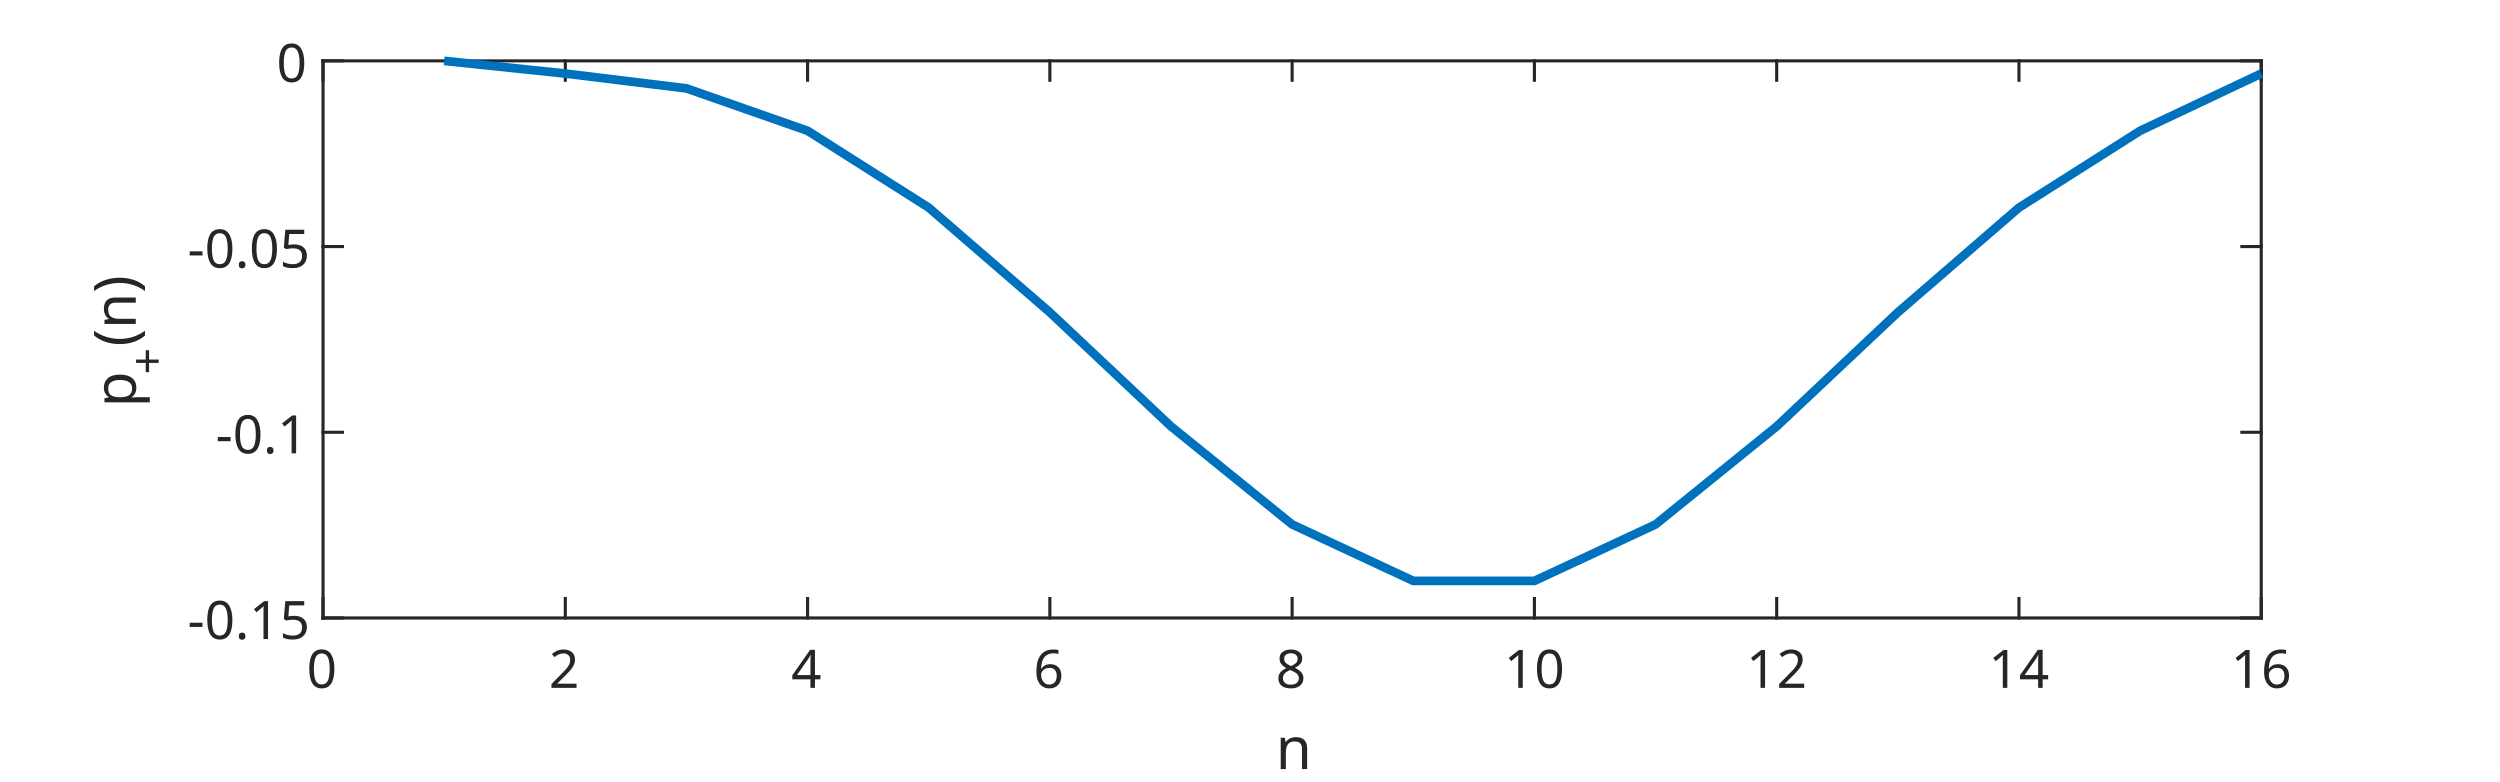
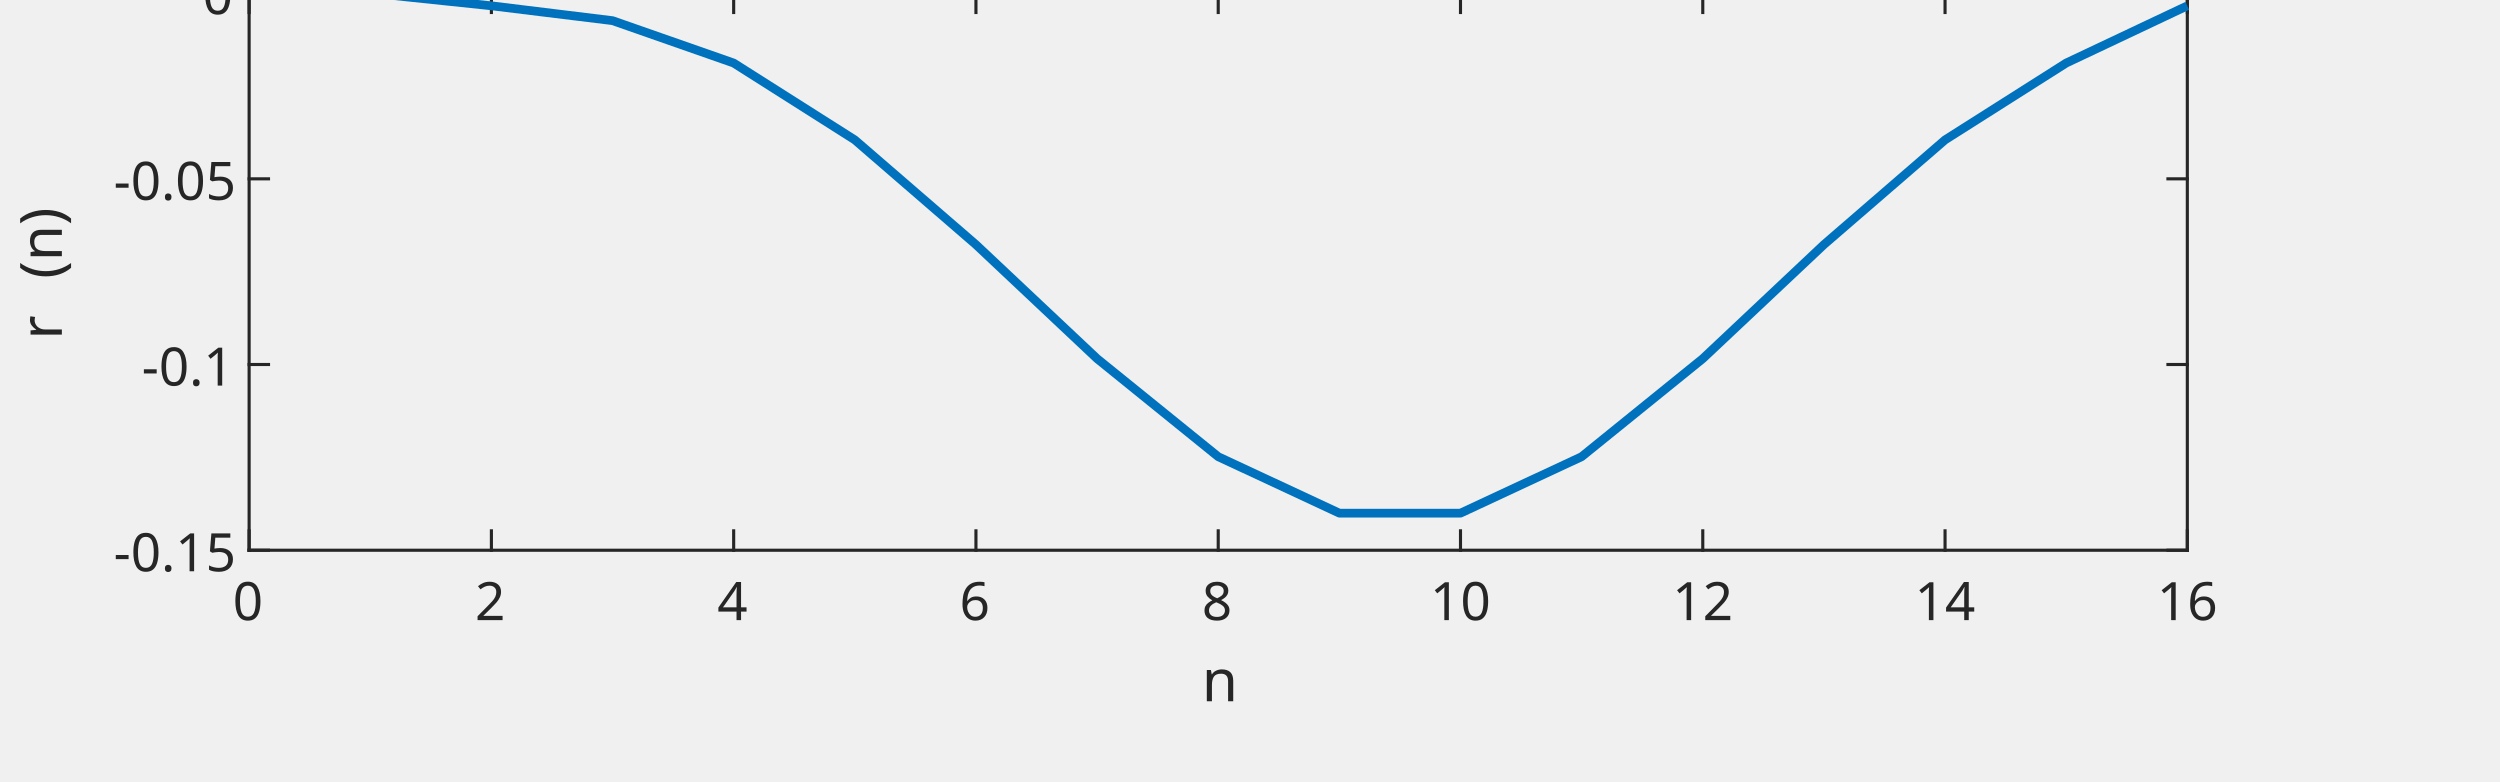
- <svg xmlns="http://www.w3.org/2000/svg" style="fill-opacity:1; color-rendering:auto; color-interpolation:auto; text-rendering:auto; stroke:black; stroke-linecap:square; stroke-miterlimit:10; shape-rendering:auto; stroke-opacity:1; fill:black; stroke-dasharray:none; font-weight:normal; stroke-width:1; font-family:'Dialog'; font-style:normal; stroke-linejoin:miter; font-size:12px; stroke-dashoffset:0; image-rendering:auto;" width="534" height="167">
-   <defs id="genericDefs" />
-   <g>
+ <svg xmlns="http://www.w3.org/2000/svg" style="fill-opacity:1; color-rendering:auto; color-interpolation:auto; text-rendering:auto; stroke:black; stroke-linecap:square; stroke-miterlimit:10; shape-rendering:auto; stroke-opacity:1; fill:black; stroke-dasharray:none; font-weight:normal; stroke-width:1; font-family:'Dialog'; font-style:normal; stroke-linejoin:miter; font-size:12px; stroke-dashoffset:0; image-rendering:auto;" width="534" height="167" version="1.1" id="svg188">
+   <defs id="genericDefs">
    <defs id="defs1">
-       <clipPath clipPathUnits="userSpaceOnUse" id="clipPath1">
-         <path d="M0 0 L534 0 L534 167 L0 167 L0 0 Z" />
+       <clipPath id="clipPath1" clipPathUnits="userSpaceOnUse">
+         <path id="path3" d="M 0,0 H 534 V 167 H 0 Z" />
      </clipPath>
-       <font horiz-adv-x="75.0" id="font1">
-         <font-face ascent="100.537" descent="21.973" units-per-em="100" style="font-style:normal; font-family:SansSerif; font-weight:normal;" />
-         <missing-glyph horiz-adv-x="75.0" d="M12.5 0 L12.5 62.5 L62.5 62.5 L62.5 0 L12.5 0 ZM14.062 1.562 L60.938 1.562 L60.938 60.938 L14.062 60.938 L14.062 1.562 Z" />
-         <glyph unicode="0" horiz-adv-x="55.615" d="M4.156 35.297 Q4.156 48 6.766 55.742 Q9.375 63.484 14.523 67.68 Q19.672 71.875 27.484 71.875 Q33.25 71.875 37.594 69.555 Q41.938 67.234 44.773 62.867 Q47.609 58.5 49.219 52.227 Q50.828 45.953 50.828 35.297 Q50.828 22.703 48.242 14.969 Q45.656 7.234 40.508 3.008 Q35.359 -1.219 27.484 -1.219 Q17.141 -1.219 11.234 6.203 Q4.156 15.141 4.156 35.297 ZM13.188 35.297 Q13.188 17.672 17.312 11.836 Q21.438 6 27.484 6 Q33.547 6 37.672 11.859 Q41.797 17.719 41.797 35.297 Q41.797 52.984 37.672 58.789 Q33.547 64.594 27.391 64.594 Q21.344 64.594 17.719 59.469 Q13.188 52.938 13.188 35.297 Z" />
-         <glyph unicode="2" horiz-adv-x="55.615" d="M50.344 8.453 L50.344 0 L3.031 0 Q2.938 3.172 4.047 6.109 Q5.859 10.938 9.836 15.625 Q13.812 20.312 21.344 26.469 Q33.016 36.031 37.117 41.625 Q41.219 47.219 41.219 52.203 Q41.219 57.422 37.477 61.008 Q33.734 64.594 27.734 64.594 Q21.391 64.594 17.578 60.789 Q13.766 56.984 13.719 50.25 L4.688 51.172 Q5.609 61.281 11.664 66.578 Q17.719 71.875 27.938 71.875 Q38.234 71.875 44.242 66.164 Q50.25 60.453 50.25 52 Q50.25 47.703 48.492 43.555 Q46.734 39.406 42.656 34.812 Q38.578 30.219 29.109 22.219 Q21.188 15.578 18.945 13.211 Q16.703 10.844 15.234 8.453 L50.344 8.453 Z" />
-         <glyph unicode="4" horiz-adv-x="55.615" d="M32.328 0 L32.328 17.141 L1.266 17.141 L1.266 25.203 L33.938 71.578 L41.109 71.578 L41.109 25.203 L50.781 25.203 L50.781 17.141 L41.109 17.141 L41.109 0 L32.328 0 ZM32.328 25.203 L32.328 57.469 L9.906 25.203 L32.328 25.203 Z" />
-         <glyph unicode="6" horiz-adv-x="55.615" d="M49.75 54.047 L41.016 53.375 Q39.844 58.547 37.703 60.891 Q34.125 64.656 28.906 64.656 Q24.703 64.656 21.531 62.312 Q17.391 59.281 14.992 53.469 Q12.594 47.656 12.5 36.922 Q15.672 41.75 20.266 44.094 Q24.859 46.438 29.891 46.438 Q38.672 46.438 44.852 39.969 Q51.031 33.5 51.031 23.25 Q51.031 16.5 48.125 10.719 Q45.219 4.938 40.141 1.859 Q35.062 -1.219 28.609 -1.219 Q17.625 -1.219 10.695 6.859 Q3.766 14.938 3.766 33.5 Q3.766 54.25 11.422 63.672 Q18.109 71.875 29.438 71.875 Q37.891 71.875 43.289 67.141 Q48.688 62.406 49.75 54.047 ZM13.875 23.188 Q13.875 18.656 15.797 14.508 Q17.719 10.359 21.188 8.18 Q24.656 6 28.469 6 Q34.031 6 38.039 10.492 Q42.047 14.984 42.047 22.703 Q42.047 30.125 38.086 34.398 Q34.125 38.672 28.125 38.672 Q22.172 38.672 18.023 34.398 Q13.875 30.125 13.875 23.188 Z" />
-         <glyph unicode="8" horiz-adv-x="55.615" d="M17.672 38.812 Q12.203 40.828 9.57 44.539 Q6.938 48.25 6.938 53.422 Q6.938 61.234 12.555 66.555 Q18.172 71.875 27.484 71.875 Q36.859 71.875 42.578 66.43 Q48.297 60.984 48.297 53.172 Q48.297 48.188 45.68 44.508 Q43.062 40.828 37.75 38.812 Q44.344 36.672 47.781 31.883 Q51.219 27.094 51.219 20.453 Q51.219 11.281 44.727 5.031 Q38.234 -1.219 27.641 -1.219 Q17.047 -1.219 10.547 5.055 Q4.047 11.328 4.047 20.703 Q4.047 27.688 7.594 32.398 Q11.141 37.109 17.672 38.812 ZM15.922 53.719 Q15.922 48.641 19.195 45.414 Q22.469 42.188 27.688 42.188 Q32.766 42.188 36.016 45.383 Q39.266 48.578 39.266 53.219 Q39.266 58.062 35.914 61.359 Q32.562 64.656 27.594 64.656 Q22.562 64.656 19.242 61.43 Q15.922 58.203 15.922 53.719 ZM13.094 20.656 Q13.094 16.891 14.875 13.375 Q16.656 9.859 20.172 7.93 Q23.688 6 27.734 6 Q34.031 6 38.133 10.055 Q42.234 14.109 42.234 20.359 Q42.234 26.703 38.016 30.859 Q33.797 35.016 27.438 35.016 Q21.234 35.016 17.164 30.914 Q13.094 26.812 13.094 20.656 Z" />
-         <glyph unicode="1" horiz-adv-x="55.615" d="M37.25 0 L28.469 0 L28.469 56 Q25.297 52.984 20.141 49.953 Q14.984 46.922 10.891 45.406 L10.891 53.906 Q18.266 57.375 23.781 62.305 Q29.297 67.234 31.594 71.875 L37.25 71.875 L37.25 0 Z" />
-         <glyph unicode="n" horiz-adv-x="55.615" d="M6.594 0 L6.594 51.859 L14.5 51.859 L14.5 44.484 Q20.219 53.031 31 53.031 Q35.688 53.031 39.625 51.344 Q43.562 49.656 45.516 46.922 Q47.469 44.188 48.25 40.438 Q48.734 37.984 48.734 31.891 L48.734 0 L39.938 0 L39.938 31.547 Q39.938 36.922 38.914 39.578 Q37.891 42.234 35.281 43.82 Q32.672 45.406 29.156 45.406 Q23.531 45.406 19.453 41.844 Q15.375 38.281 15.375 28.328 L15.375 0 L6.594 0 Z" />
-         <glyph unicode="5" horiz-adv-x="55.615" d="M4.156 18.75 L13.375 19.531 Q14.406 12.797 18.141 9.398 Q21.875 6 27.156 6 Q33.5 6 37.891 10.789 Q42.281 15.578 42.281 23.484 Q42.281 31 38.062 35.352 Q33.844 39.703 27 39.703 Q22.75 39.703 19.336 37.773 Q15.922 35.844 13.969 32.766 L5.719 33.844 L12.641 70.609 L48.25 70.609 L48.25 62.203 L19.672 62.203 L15.828 42.969 Q22.266 47.469 29.344 47.469 Q38.719 47.469 45.164 40.969 Q51.609 34.469 51.609 24.266 Q51.609 14.547 45.953 7.469 Q39.062 -1.219 27.156 -1.219 Q17.391 -1.219 11.211 4.25 Q5.031 9.719 4.156 18.75 Z" />
-         <glyph unicode="." horiz-adv-x="27.783" d="M9.078 0 L9.078 10.016 L19.094 10.016 L19.094 0 L9.078 0 Z" />
-         <glyph unicode="-" horiz-adv-x="33.301" d="M3.172 21.484 L3.172 30.328 L30.172 30.328 L30.172 21.484 L3.172 21.484 Z" />
-         <glyph unicode="p" horiz-adv-x="55.615" d="M6.594 -19.875 L6.594 51.859 L14.594 51.859 L14.594 45.125 Q17.438 49.078 21 51.055 Q24.562 53.031 29.641 53.031 Q36.281 53.031 41.359 49.609 Q46.438 46.188 49.023 39.961 Q51.609 33.734 51.609 26.312 Q51.609 18.359 48.758 11.984 Q45.906 5.609 40.461 2.219 Q35.016 -1.172 29 -1.172 Q24.609 -1.172 21.117 0.688 Q17.625 2.547 15.375 5.375 L15.375 -19.875 L6.594 -19.875 ZM14.547 25.641 Q14.547 15.625 18.602 10.844 Q22.656 6.062 28.422 6.062 Q34.281 6.062 38.453 11.016 Q42.625 15.969 42.625 26.375 Q42.625 36.281 38.547 41.211 Q34.469 46.141 28.812 46.141 Q23.188 46.141 18.867 40.891 Q14.547 35.641 14.547 25.641 Z" />
-         <glyph unicode="+" horiz-adv-x="58.398" d="M25.047 11.578 L25.047 31.203 L5.562 31.203 L5.562 39.406 L25.047 39.406 L25.047 58.891 L33.344 58.891 L33.344 39.406 L52.828 39.406 L52.828 31.203 L33.344 31.203 L33.344 11.578 L25.047 11.578 Z" />
-         <glyph unicode=")" horiz-adv-x="33.301" d="M12.359 -21.047 L6.062 -21.047 Q20.656 2.391 20.656 25.875 Q20.656 35.062 18.562 44.094 Q16.891 51.422 13.922 58.156 Q12.016 62.547 6.062 72.797 L12.359 72.797 Q21.531 60.547 25.922 48.188 Q29.688 37.547 29.688 25.922 Q29.688 12.75 24.633 0.445 Q19.578 -11.859 12.359 -21.047 Z" />
-         <glyph unicode="(" horiz-adv-x="33.301" d="M23.391 -21.047 Q16.109 -11.859 11.086 0.445 Q6.062 12.75 6.062 25.922 Q6.062 37.547 9.812 48.188 Q14.203 60.547 23.391 72.797 L29.688 72.797 Q23.781 62.641 21.875 58.297 Q18.891 51.562 17.188 44.234 Q15.094 35.109 15.094 25.875 Q15.094 2.391 29.688 -21.047 L23.391 -21.047 Z" />
+       <font vert-adv-y="90" vert-origin-y="90" vert-origin-x="45" horiz-origin-y="0" horiz-origin-x="0" id="font1" horiz-adv-x="75">
+         <font-face id="font-face6" style="font-style:normal; font-family:SansSerif; font-weight:normal;" units-per-em="100" descent="21.973" ascent="100.537" />
+         <missing-glyph id="missing-glyph8" d="M12.5 0 L12.5 62.5 L62.5 62.5 L62.5 0 L12.5 0 ZM14.062 1.562 L60.938 1.562 L60.938 60.938 L14.062 60.938 L14.062 1.562 Z" horiz-adv-x="75.0" />
+         <glyph id="glyph10" d="M4.156 35.297 Q4.156 48 6.766 55.742 Q9.375 63.484 14.523 67.68 Q19.672 71.875 27.484 71.875 Q33.25 71.875 37.594 69.555 Q41.938 67.234 44.773 62.867 Q47.609 58.5 49.219 52.227 Q50.828 45.953 50.828 35.297 Q50.828 22.703 48.242 14.969 Q45.656 7.234 40.508 3.008 Q35.359 -1.219 27.484 -1.219 Q17.141 -1.219 11.234 6.203 Q4.156 15.141 4.156 35.297 ZM13.188 35.297 Q13.188 17.672 17.312 11.836 Q21.438 6 27.484 6 Q33.547 6 37.672 11.859 Q41.797 17.719 41.797 35.297 Q41.797 52.984 37.672 58.789 Q33.547 64.594 27.391 64.594 Q21.344 64.594 17.719 59.469 Q13.188 52.938 13.188 35.297 Z" horiz-adv-x="55.615" unicode="0" />
+         <glyph id="glyph12" d="M50.344 8.453 L50.344 0 L3.031 0 Q2.938 3.172 4.047 6.109 Q5.859 10.938 9.836 15.625 Q13.812 20.312 21.344 26.469 Q33.016 36.031 37.117 41.625 Q41.219 47.219 41.219 52.203 Q41.219 57.422 37.477 61.008 Q33.734 64.594 27.734 64.594 Q21.391 64.594 17.578 60.789 Q13.766 56.984 13.719 50.25 L4.688 51.172 Q5.609 61.281 11.664 66.578 Q17.719 71.875 27.938 71.875 Q38.234 71.875 44.242 66.164 Q50.25 60.453 50.25 52 Q50.25 47.703 48.492 43.555 Q46.734 39.406 42.656 34.812 Q38.578 30.219 29.109 22.219 Q21.188 15.578 18.945 13.211 Q16.703 10.844 15.234 8.453 L50.344 8.453 Z" horiz-adv-x="55.615" unicode="2" />
+         <glyph id="glyph14" d="M32.328 0 L32.328 17.141 L1.266 17.141 L1.266 25.203 L33.938 71.578 L41.109 71.578 L41.109 25.203 L50.781 25.203 L50.781 17.141 L41.109 17.141 L41.109 0 L32.328 0 ZM32.328 25.203 L32.328 57.469 L9.906 25.203 L32.328 25.203 Z" horiz-adv-x="55.615" unicode="4" />
+         <glyph id="glyph16" d="M49.75 54.047 L41.016 53.375 Q39.844 58.547 37.703 60.891 Q34.125 64.656 28.906 64.656 Q24.703 64.656 21.531 62.312 Q17.391 59.281 14.992 53.469 Q12.594 47.656 12.5 36.922 Q15.672 41.75 20.266 44.094 Q24.859 46.438 29.891 46.438 Q38.672 46.438 44.852 39.969 Q51.031 33.5 51.031 23.25 Q51.031 16.5 48.125 10.719 Q45.219 4.938 40.141 1.859 Q35.062 -1.219 28.609 -1.219 Q17.625 -1.219 10.695 6.859 Q3.766 14.938 3.766 33.5 Q3.766 54.25 11.422 63.672 Q18.109 71.875 29.438 71.875 Q37.891 71.875 43.289 67.141 Q48.688 62.406 49.75 54.047 ZM13.875 23.188 Q13.875 18.656 15.797 14.508 Q17.719 10.359 21.188 8.18 Q24.656 6 28.469 6 Q34.031 6 38.039 10.492 Q42.047 14.984 42.047 22.703 Q42.047 30.125 38.086 34.398 Q34.125 38.672 28.125 38.672 Q22.172 38.672 18.023 34.398 Q13.875 30.125 13.875 23.188 Z" horiz-adv-x="55.615" unicode="6" />
+         <glyph id="glyph18" d="M17.672 38.812 Q12.203 40.828 9.57 44.539 Q6.938 48.25 6.938 53.422 Q6.938 61.234 12.555 66.555 Q18.172 71.875 27.484 71.875 Q36.859 71.875 42.578 66.43 Q48.297 60.984 48.297 53.172 Q48.297 48.188 45.68 44.508 Q43.062 40.828 37.75 38.812 Q44.344 36.672 47.781 31.883 Q51.219 27.094 51.219 20.453 Q51.219 11.281 44.727 5.031 Q38.234 -1.219 27.641 -1.219 Q17.047 -1.219 10.547 5.055 Q4.047 11.328 4.047 20.703 Q4.047 27.688 7.594 32.398 Q11.141 37.109 17.672 38.812 ZM15.922 53.719 Q15.922 48.641 19.195 45.414 Q22.469 42.188 27.688 42.188 Q32.766 42.188 36.016 45.383 Q39.266 48.578 39.266 53.219 Q39.266 58.062 35.914 61.359 Q32.562 64.656 27.594 64.656 Q22.562 64.656 19.242 61.43 Q15.922 58.203 15.922 53.719 ZM13.094 20.656 Q13.094 16.891 14.875 13.375 Q16.656 9.859 20.172 7.93 Q23.688 6 27.734 6 Q34.031 6 38.133 10.055 Q42.234 14.109 42.234 20.359 Q42.234 26.703 38.016 30.859 Q33.797 35.016 27.438 35.016 Q21.234 35.016 17.164 30.914 Q13.094 26.812 13.094 20.656 Z" horiz-adv-x="55.615" unicode="8" />
+         <glyph id="glyph20" d="M37.25 0 L28.469 0 L28.469 56 Q25.297 52.984 20.141 49.953 Q14.984 46.922 10.891 45.406 L10.891 53.906 Q18.266 57.375 23.781 62.305 Q29.297 67.234 31.594 71.875 L37.25 71.875 L37.25 0 Z" horiz-adv-x="55.615" unicode="1" />
+         <glyph id="glyph22" d="M6.594 0 L6.594 51.859 L14.5 51.859 L14.5 44.484 Q20.219 53.031 31 53.031 Q35.688 53.031 39.625 51.344 Q43.562 49.656 45.516 46.922 Q47.469 44.188 48.25 40.438 Q48.734 37.984 48.734 31.891 L48.734 0 L39.938 0 L39.938 31.547 Q39.938 36.922 38.914 39.578 Q37.891 42.234 35.281 43.82 Q32.672 45.406 29.156 45.406 Q23.531 45.406 19.453 41.844 Q15.375 38.281 15.375 28.328 L15.375 0 L6.594 0 Z" horiz-adv-x="55.615" unicode="n" />
+         <glyph id="glyph24" d="M4.156 18.75 L13.375 19.531 Q14.406 12.797 18.141 9.398 Q21.875 6 27.156 6 Q33.5 6 37.891 10.789 Q42.281 15.578 42.281 23.484 Q42.281 31 38.062 35.352 Q33.844 39.703 27 39.703 Q22.75 39.703 19.336 37.773 Q15.922 35.844 13.969 32.766 L5.719 33.844 L12.641 70.609 L48.25 70.609 L48.25 62.203 L19.672 62.203 L15.828 42.969 Q22.266 47.469 29.344 47.469 Q38.719 47.469 45.164 40.969 Q51.609 34.469 51.609 24.266 Q51.609 14.547 45.953 7.469 Q39.062 -1.219 27.156 -1.219 Q17.391 -1.219 11.211 4.25 Q5.031 9.719 4.156 18.75 Z" horiz-adv-x="55.615" unicode="5" />
+         <glyph id="glyph26" d="M9.078 0 L9.078 10.016 L19.094 10.016 L19.094 0 L9.078 0 Z" horiz-adv-x="27.783" unicode="." />
+         <glyph id="glyph28" d="M3.172 21.484 L3.172 30.328 L30.172 30.328 L30.172 21.484 L3.172 21.484 Z" horiz-adv-x="33.301" unicode="-" />
+         <glyph id="glyph30" d="M6.594 -19.875 L6.594 51.859 L14.594 51.859 L14.594 45.125 Q17.438 49.078 21 51.055 Q24.562 53.031 29.641 53.031 Q36.281 53.031 41.359 49.609 Q46.438 46.188 49.023 39.961 Q51.609 33.734 51.609 26.312 Q51.609 18.359 48.758 11.984 Q45.906 5.609 40.461 2.219 Q35.016 -1.172 29 -1.172 Q24.609 -1.172 21.117 0.688 Q17.625 2.547 15.375 5.375 L15.375 -19.875 L6.594 -19.875 ZM14.547 25.641 Q14.547 15.625 18.602 10.844 Q22.656 6.062 28.422 6.062 Q34.281 6.062 38.453 11.016 Q42.625 15.969 42.625 26.375 Q42.625 36.281 38.547 41.211 Q34.469 46.141 28.812 46.141 Q23.188 46.141 18.867 40.891 Q14.547 35.641 14.547 25.641 Z" horiz-adv-x="55.615" unicode="p" />
+         <glyph id="glyph32" d="M25.047 11.578 L25.047 31.203 L5.562 31.203 L5.562 39.406 L25.047 39.406 L25.047 58.891 L33.344 58.891 L33.344 39.406 L52.828 39.406 L52.828 31.203 L33.344 31.203 L33.344 11.578 L25.047 11.578 Z" horiz-adv-x="58.398" unicode="+" />
+         <glyph id="glyph34" d="M12.359 -21.047 L6.062 -21.047 Q20.656 2.391 20.656 25.875 Q20.656 35.062 18.562 44.094 Q16.891 51.422 13.922 58.156 Q12.016 62.547 6.062 72.797 L12.359 72.797 Q21.531 60.547 25.922 48.188 Q29.688 37.547 29.688 25.922 Q29.688 12.75 24.633 0.445 Q19.578 -11.859 12.359 -21.047 Z" horiz-adv-x="33.301" unicode=")" />
+         <glyph id="glyph36" d="M23.391 -21.047 Q16.109 -11.859 11.086 0.445 Q6.062 12.75 6.062 25.922 Q6.062 37.547 9.812 48.188 Q14.203 60.547 23.391 72.797 L29.688 72.797 Q23.781 62.641 21.875 58.297 Q18.891 51.562 17.188 44.234 Q15.094 35.109 15.094 25.875 Q15.094 2.391 29.688 -21.047 L23.391 -21.047 Z" horiz-adv-x="33.301" unicode="(" />
      </font>
    </defs>
-     <g style="fill:white; stroke:white;">
-       <rect x="0" y="0" width="534" style="clip-path:url(#clipPath1); stroke:none;" height="167" />
-     </g>
-     <g style="fill:white; text-rendering:optimizeSpeed; color-rendering:optimizeSpeed; image-rendering:optimizeSpeed; shape-rendering:crispEdges; stroke:white; color-interpolation:sRGB;">
-       <rect x="0" width="534" height="167" y="0" style="stroke:none;" />
-       <path style="stroke:none;" d="M69 132 L483 132 L483 13 L69 13 Z" />
-     </g>
-     <g style="fill:rgb(38,38,38); text-rendering:geometricPrecision; image-rendering:optimizeQuality; color-rendering:optimizeQuality; stroke-linejoin:round; stroke:rgb(38,38,38); color-interpolation:linearRGB; stroke-width:0.667;">
-       <line y2="132" style="fill:none;" x1="69" x2="483" y1="132" />
-       <line y2="13" style="fill:none;" x1="69" x2="483" y1="13" />
-       <line y2="127.86" style="fill:none;" x1="69" x2="69" y1="132" />
-       <line y2="127.86" style="fill:none;" x1="120.75" x2="120.75" y1="132" />
-       <line y2="127.86" style="fill:none;" x1="172.5" x2="172.5" y1="132" />
-       <line y2="127.86" style="fill:none;" x1="224.25" x2="224.25" y1="132" />
-       <line y2="127.86" style="fill:none;" x1="276" x2="276" y1="132" />
-       <line y2="127.86" style="fill:none;" x1="327.75" x2="327.75" y1="132" />
-       <line y2="127.86" style="fill:none;" x1="379.5" x2="379.5" y1="132" />
-       <line y2="127.86" style="fill:none;" x1="431.25" x2="431.25" y1="132" />
-       <line y2="127.86" style="fill:none;" x1="483" x2="483" y1="132" />
-       <line y2="17.14" style="fill:none;" x1="69" x2="69" y1="13" />
-       <line y2="17.14" style="fill:none;" x1="120.75" x2="120.75" y1="13" />
-       <line y2="17.14" style="fill:none;" x1="172.5" x2="172.5" y1="13" />
-       <line y2="17.14" style="fill:none;" x1="224.25" x2="224.25" y1="13" />
-       <line y2="17.14" style="fill:none;" x1="276" x2="276" y1="13" />
-       <line y2="17.14" style="fill:none;" x1="327.75" x2="327.75" y1="13" />
-       <line y2="17.14" style="fill:none;" x1="379.5" x2="379.5" y1="13" />
-       <line y2="17.14" style="fill:none;" x1="431.25" x2="431.25" y1="13" />
-       <line y2="17.14" style="fill:none;" x1="483" x2="483" y1="13" />
-     </g>
-     <g transform="translate(69,134.9333)" style="font-size:11.333px; fill:rgb(38,38,38); text-rendering:geometricPrecision; image-rendering:optimizeQuality; color-rendering:optimizeQuality; font-family:'SansSerif'; stroke:rgb(38,38,38); color-interpolation:linearRGB;">
-       <text x="-3.5" xml:space="preserve" y="12" style="stroke:none;">0</text>
-     </g>
-     <g transform="translate(120.75,134.9333)" style="font-size:11.333px; fill:rgb(38,38,38); text-rendering:geometricPrecision; image-rendering:optimizeQuality; color-rendering:optimizeQuality; font-family:'SansSerif'; stroke:rgb(38,38,38); color-interpolation:linearRGB;">
-       <text x="-3.5" xml:space="preserve" y="12" style="stroke:none;">2</text>
-     </g>
-     <g transform="translate(172.5,134.9333)" style="font-size:11.333px; fill:rgb(38,38,38); text-rendering:geometricPrecision; image-rendering:optimizeQuality; color-rendering:optimizeQuality; font-family:'SansSerif'; stroke:rgb(38,38,38); color-interpolation:linearRGB;">
-       <text x="-3.5" xml:space="preserve" y="12" style="stroke:none;">4</text>
-     </g>
-     <g transform="translate(224.25,134.9333)" style="font-size:11.333px; fill:rgb(38,38,38); text-rendering:geometricPrecision; image-rendering:optimizeQuality; color-rendering:optimizeQuality; font-family:'SansSerif'; stroke:rgb(38,38,38); color-interpolation:linearRGB;">
-       <text x="-3.5" xml:space="preserve" y="12" style="stroke:none;">6</text>
-     </g>
-     <g transform="translate(276,134.9333)" style="font-size:11.333px; fill:rgb(38,38,38); text-rendering:geometricPrecision; image-rendering:optimizeQuality; color-rendering:optimizeQuality; font-family:'SansSerif'; stroke:rgb(38,38,38); color-interpolation:linearRGB;">
-       <text x="-3.5" xml:space="preserve" y="12" style="stroke:none;">8</text>
-     </g>
-     <g transform="translate(327.75,134.9333)" style="font-size:11.333px; fill:rgb(38,38,38); text-rendering:geometricPrecision; image-rendering:optimizeQuality; color-rendering:optimizeQuality; font-family:'SansSerif'; stroke:rgb(38,38,38); color-interpolation:linearRGB;">
-       <text x="-6.5" xml:space="preserve" y="12" style="stroke:none;">10</text>
-     </g>
-     <g transform="translate(379.5,134.9333)" style="font-size:11.333px; fill:rgb(38,38,38); text-rendering:geometricPrecision; image-rendering:optimizeQuality; color-rendering:optimizeQuality; font-family:'SansSerif'; stroke:rgb(38,38,38); color-interpolation:linearRGB;">
-       <text x="-6.5" xml:space="preserve" y="12" style="stroke:none;">12</text>
-     </g>
-     <g transform="translate(431.25,134.9333)" style="font-size:11.333px; fill:rgb(38,38,38); text-rendering:geometricPrecision; image-rendering:optimizeQuality; color-rendering:optimizeQuality; font-family:'SansSerif'; stroke:rgb(38,38,38); color-interpolation:linearRGB;">
-       <text x="-6.5" xml:space="preserve" y="12" style="stroke:none;">14</text>
-     </g>
-     <g transform="translate(483,134.9333)" style="font-size:11.333px; fill:rgb(38,38,38); text-rendering:geometricPrecision; image-rendering:optimizeQuality; color-rendering:optimizeQuality; font-family:'SansSerif'; stroke:rgb(38,38,38); color-interpolation:linearRGB;">
-       <text x="-6.5" xml:space="preserve" y="12" style="stroke:none;">16</text>
-     </g>
-     <g transform="translate(276.0002,151.2667)" style="font-size:12.467px; fill:rgb(38,38,38); text-rendering:geometricPrecision; image-rendering:optimizeQuality; color-rendering:optimizeQuality; font-family:'SansSerif'; stroke:rgb(38,38,38); color-interpolation:linearRGB;">
-       <text x="-3.5" xml:space="preserve" y="13" style="stroke:none;">n</text>
-     </g>
-     <g style="fill:rgb(38,38,38); text-rendering:geometricPrecision; image-rendering:optimizeQuality; color-rendering:optimizeQuality; stroke-linejoin:round; stroke:rgb(38,38,38); color-interpolation:linearRGB; stroke-width:0.667;">
-       <line y2="13" style="fill:none;" x1="69" x2="69" y1="132" />
-       <line y2="13" style="fill:none;" x1="483" x2="483" y1="132" />
-       <line y2="132" style="fill:none;" x1="69" x2="73.14" y1="132" />
-       <line y2="92.333" style="fill:none;" x1="69" x2="73.14" y1="92.333" />
-       <line y2="52.667" style="fill:none;" x1="69" x2="73.14" y1="52.667" />
-       <line y2="13" style="fill:none;" x1="69" x2="73.14" y1="13" />
-       <line y2="132" style="fill:none;" x1="483" x2="478.86" y1="132" />
-       <line y2="92.333" style="fill:none;" x1="483" x2="478.86" y1="92.333" />
-       <line y2="52.667" style="fill:none;" x1="483" x2="478.86" y1="52.667" />
-       <line y2="13" style="fill:none;" x1="483" x2="478.86" y1="13" />
-     </g>
-     <g transform="translate(66.0667,132)" style="font-size:11.333px; fill:rgb(38,38,38); text-rendering:geometricPrecision; image-rendering:optimizeQuality; color-rendering:optimizeQuality; font-family:'SansSerif'; stroke:rgb(38,38,38); color-interpolation:linearRGB;">
-       <text x="-26" xml:space="preserve" y="4.5" style="stroke:none;">-0.15</text>
-     </g>
-     <g transform="translate(66.0667,92.3333)" style="font-size:11.333px; fill:rgb(38,38,38); text-rendering:geometricPrecision; image-rendering:optimizeQuality; color-rendering:optimizeQuality; font-family:'SansSerif'; stroke:rgb(38,38,38); color-interpolation:linearRGB;">
-       <text x="-20" xml:space="preserve" y="4.5" style="stroke:none;">-0.1</text>
-     </g>
-     <g transform="translate(66.0667,52.6667)" style="font-size:11.333px; fill:rgb(38,38,38); text-rendering:geometricPrecision; image-rendering:optimizeQuality; color-rendering:optimizeQuality; font-family:'SansSerif'; stroke:rgb(38,38,38); color-interpolation:linearRGB;">
-       <text x="-26" xml:space="preserve" y="4.5" style="stroke:none;">-0.05</text>
-     </g>
-     <g transform="translate(66.0667,13)" style="font-size:11.333px; fill:rgb(38,38,38); text-rendering:geometricPrecision; image-rendering:optimizeQuality; color-rendering:optimizeQuality; font-family:'SansSerif'; stroke:rgb(38,38,38); color-interpolation:linearRGB;">
-       <text x="-7" xml:space="preserve" y="4.5" style="stroke:none;">0</text>
-     </g>
-     <g transform="translate(29,87) rotate(-90)" style="font-size:12.467px; fill:rgb(38,38,38); text-rendering:geometricPrecision; image-rendering:optimizeQuality; color-rendering:optimizeQuality; font-family:'SansSerif'; stroke:rgb(38,38,38); color-interpolation:linearRGB;">
-       <text x="0" xml:space="preserve" y="0" style="stroke:none;">p</text>
-     </g>
-     <g transform="translate(35,80) rotate(-90)" style="font-size:9.973px; fill:rgb(38,38,38); text-rendering:geometricPrecision; image-rendering:optimizeQuality; color-rendering:optimizeQuality; font-family:'SansSerif'; stroke:rgb(38,38,38); color-interpolation:linearRGB;">
-       <text x="0" xml:space="preserve" y="0" style="stroke:none;">+</text>
-     </g>
-     <g transform="translate(29,74) rotate(-90)" style="font-size:12.467px; fill:rgb(38,38,38); text-rendering:geometricPrecision; image-rendering:optimizeQuality; color-rendering:optimizeQuality; font-family:'SansSerif'; stroke:rgb(38,38,38); color-interpolation:linearRGB;">
-       <text x="0" xml:space="preserve" y="0" style="stroke:none;">(n)</text>
-     </g>
-     <g style="stroke-linecap:butt; fill:rgb(0,114,189); text-rendering:geometricPrecision; image-rendering:optimizeQuality; color-rendering:optimizeQuality; stroke-linejoin:round; stroke:rgb(0,114,189); color-interpolation:linearRGB; stroke-width:1.867;">
-       <path d="M94.875 13 L120.75 15.712 L146.625 18.883 L172.5 27.938 L198.375 44.353 L224.25 66.723 L250.125 91.079 L276 112.021 L301.875 124.078 L327.75 124.078 L353.625 112.021 L379.5 91.079 L405.375 66.723 L431.25 44.353 L457.125 27.938 L483 15.712" style="fill:none; fill-rule:evenodd;" />
-     </g>
+   </defs>
+   <g id="g90" style="color-interpolation:linearRGB;fill:#262626;stroke:#262626;stroke-width:0.667;stroke-linejoin:round;color-rendering:optimizeQuality;image-rendering:optimizeQuality;text-rendering:geometricPrecision" transform="translate(-15.78795,-14.47228)">
+     <line id="line50" y1="132" x2="483" x1="69" style="fill:none" y2="132" />
+     <line id="line52" y1="13" x2="483" x1="69" style="fill:none" y2="13" />
+     <line id="line54" y1="132" x2="69" x1="69" style="fill:none" y2="127.86" />
+     <line id="line56" y1="132" x2="120.75" x1="120.75" style="fill:none" y2="127.86" />
+     <line id="line58" y1="132" x2="172.5" x1="172.5" style="fill:none" y2="127.86" />
+     <line id="line60" y1="132" x2="224.25" x1="224.25" style="fill:none" y2="127.86" />
+     <line id="line62" y1="132" x2="276" x1="276" style="fill:none" y2="127.86" />
+     <line id="line64" y1="132" x2="327.75" x1="327.75" style="fill:none" y2="127.86" />
+     <line id="line66" y1="132" x2="379.5" x1="379.5" style="fill:none" y2="127.86" />
+     <line id="line68" y1="132" x2="431.25" x1="431.25" style="fill:none" y2="127.86" />
+     <line id="line70" y1="132" x2="483" x1="483" style="fill:none" y2="127.86" />
+     <line id="line72" y1="13" x2="69" x1="69" style="fill:none" y2="17.14" />
+     <line id="line74" y1="13" x2="120.75" x1="120.75" style="fill:none" y2="17.14" />
+     <line id="line76" y1="13" x2="172.5" x1="172.5" style="fill:none" y2="17.14" />
+     <line id="line78" y1="13" x2="224.25" x1="224.25" style="fill:none" y2="17.14" />
+     <line id="line80" y1="13" x2="276" x1="276" style="fill:none" y2="17.14" />
+     <line id="line82" y1="13" x2="327.75" x1="327.75" style="fill:none" y2="17.14" />
+     <line id="line84" y1="13" x2="379.5" x1="379.5" style="fill:none" y2="17.14" />
+     <line id="line86" y1="13" x2="431.25" x1="431.25" style="fill:none" y2="17.14" />
+     <line id="line88" y1="13" x2="483" x1="483" style="fill:none" y2="17.14" />
+   </g>
+   <g id="g94" style="font-size:11.333px;font-family:SansSerif;color-interpolation:linearRGB;fill:#262626;stroke:#262626;color-rendering:optimizeQuality;image-rendering:optimizeQuality;text-rendering:geometricPrecision" transform="translate(53.21205,120.461)">
+     <text id="text92" style="stroke:none" y="12" xml:space="preserve" x="-3.5">0</text>
+   </g>
+   <g id="g98" style="font-size:11.333px;font-family:SansSerif;color-interpolation:linearRGB;fill:#262626;stroke:#262626;color-rendering:optimizeQuality;image-rendering:optimizeQuality;text-rendering:geometricPrecision" transform="translate(104.9621,120.461)">
+     <text id="text96" style="stroke:none" y="12" xml:space="preserve" x="-3.5">2</text>
+   </g>
+   <g id="g102" style="font-size:11.333px;font-family:SansSerif;color-interpolation:linearRGB;fill:#262626;stroke:#262626;color-rendering:optimizeQuality;image-rendering:optimizeQuality;text-rendering:geometricPrecision" transform="translate(156.7121,120.461)">
+     <text id="text100" style="stroke:none" y="12" xml:space="preserve" x="-3.5">4</text>
+   </g>
+   <g id="g106" style="font-size:11.333px;font-family:SansSerif;color-interpolation:linearRGB;fill:#262626;stroke:#262626;color-rendering:optimizeQuality;image-rendering:optimizeQuality;text-rendering:geometricPrecision" transform="translate(208.4621,120.461)">
+     <text id="text104" style="stroke:none" y="12" xml:space="preserve" x="-3.5">6</text>
+   </g>
+   <g id="g110" style="font-size:11.333px;font-family:SansSerif;color-interpolation:linearRGB;fill:#262626;stroke:#262626;color-rendering:optimizeQuality;image-rendering:optimizeQuality;text-rendering:geometricPrecision" transform="translate(260.2121,120.461)">
+     <text id="text108" style="stroke:none" y="12" xml:space="preserve" x="-3.5">8</text>
+   </g>
+   <g id="g114" style="font-size:11.333px;font-family:SansSerif;color-interpolation:linearRGB;fill:#262626;stroke:#262626;color-rendering:optimizeQuality;image-rendering:optimizeQuality;text-rendering:geometricPrecision" transform="translate(311.9621,120.461)">
+     <text id="text112" style="stroke:none" y="12" xml:space="preserve" x="-6.5">10</text>
+   </g>
+   <g id="g118" style="font-size:11.333px;font-family:SansSerif;color-interpolation:linearRGB;fill:#262626;stroke:#262626;color-rendering:optimizeQuality;image-rendering:optimizeQuality;text-rendering:geometricPrecision" transform="translate(363.7121,120.461)">
+     <text id="text116" style="stroke:none" y="12" xml:space="preserve" x="-6.5">12</text>
+   </g>
+   <g id="g122" style="font-size:11.333px;font-family:SansSerif;color-interpolation:linearRGB;fill:#262626;stroke:#262626;color-rendering:optimizeQuality;image-rendering:optimizeQuality;text-rendering:geometricPrecision" transform="translate(415.4621,120.461)">
+     <text id="text120" style="stroke:none" y="12" xml:space="preserve" x="-6.5">14</text>
+   </g>
+   <g id="g126" style="font-size:11.333px;font-family:SansSerif;color-interpolation:linearRGB;fill:#262626;stroke:#262626;color-rendering:optimizeQuality;image-rendering:optimizeQuality;text-rendering:geometricPrecision" transform="translate(467.2121,120.461)">
+     <text id="text124" style="stroke:none" y="12" xml:space="preserve" x="-6.5">16</text>
+   </g>
+   <g id="g130" style="font-size:12.467px;font-family:SansSerif;color-interpolation:linearRGB;fill:#262626;stroke:#262626;color-rendering:optimizeQuality;image-rendering:optimizeQuality;text-rendering:geometricPrecision" transform="translate(260.2123,136.7944)">
+     <text id="text128" style="stroke:none" y="13" xml:space="preserve" x="-3.5">n</text>
+   </g>
+   <g id="g152" style="color-interpolation:linearRGB;fill:#262626;stroke:#262626;stroke-width:0.667;stroke-linejoin:round;color-rendering:optimizeQuality;image-rendering:optimizeQuality;text-rendering:geometricPrecision" transform="translate(-15.78795,-14.47228)">
+     <line id="line132" y1="132" x2="69" x1="69" style="fill:none" y2="13" />
+     <line id="line134" y1="132" x2="483" x1="483" style="fill:none" y2="13" />
+     <line id="line136" y1="132" x2="73.14" x1="69" style="fill:none" y2="132" />
+     <line id="line138" y1="92.333" x2="73.14" x1="69" style="fill:none" y2="92.333" />
+     <line id="line140" y1="52.667" x2="73.14" x1="69" style="fill:none" y2="52.667" />
+     <line id="line142" y1="13" x2="73.14" x1="69" style="fill:none" y2="13" />
+     <line id="line144" y1="132" x2="478.86" x1="483" style="fill:none" y2="132" />
+     <line id="line146" y1="92.333" x2="478.86" x1="483" style="fill:none" y2="92.333" />
+     <line id="line148" y1="52.667" x2="478.86" x1="483" style="fill:none" y2="52.667" />
+     <line id="line150" y1="13" x2="478.86" x1="483" style="fill:none" y2="13" />
+   </g>
+   <g id="g156" style="font-size:11.333px;font-family:SansSerif;color-interpolation:linearRGB;fill:#262626;stroke:#262626;color-rendering:optimizeQuality;image-rendering:optimizeQuality;text-rendering:geometricPrecision" transform="translate(50.27875,117.5277)">
+     <text id="text154" style="stroke:none" y="4.5" xml:space="preserve" x="-26">-0.15</text>
+   </g>
+   <g id="g160" style="font-size:11.333px;font-family:SansSerif;color-interpolation:linearRGB;fill:#262626;stroke:#262626;color-rendering:optimizeQuality;image-rendering:optimizeQuality;text-rendering:geometricPrecision" transform="translate(50.27875,77.86102)">
+     <text id="text158" style="stroke:none" y="4.5" xml:space="preserve" x="-20">-0.1</text>
+   </g>
+   <g id="g164" style="font-size:11.333px;font-family:SansSerif;color-interpolation:linearRGB;fill:#262626;stroke:#262626;color-rendering:optimizeQuality;image-rendering:optimizeQuality;text-rendering:geometricPrecision" transform="translate(50.27875,38.19442)">
+     <text id="text162" style="stroke:none" y="4.5" xml:space="preserve" x="-26">-0.05</text>
+   </g>
+   <g id="g168" style="font-size:11.333px;font-family:SansSerif;color-interpolation:linearRGB;fill:#262626;stroke:#262626;color-rendering:optimizeQuality;image-rendering:optimizeQuality;text-rendering:geometricPrecision" transform="translate(50.27875,-1.472283)">
+     <text id="text166" style="stroke:none" y="4.5" xml:space="preserve" x="-7">0</text>
+   </g>
+   <g id="g172" style="font-size:12.467px;font-family:SansSerif;color-interpolation:linearRGB;fill:#262626;stroke:#262626;color-rendering:optimizeQuality;image-rendering:optimizeQuality;text-rendering:geometricPrecision" transform="rotate(-90,42.86989,29.65783)">
+     <text id="text170" style="stroke:none" y="0" xml:space="preserve" x="0">r</text>
+   </g>
+   <g id="g180" style="font-size:12.467px;font-family:SansSerif;color-interpolation:linearRGB;fill:#262626;stroke:#262626;color-rendering:optimizeQuality;image-rendering:optimizeQuality;text-rendering:geometricPrecision" transform="rotate(-90,36.36989,23.15783)">
+     <text id="text178" style="stroke:none" y="0" xml:space="preserve" x="0">(n)</text>
+   </g>
+   <g id="g184" style="color-interpolation:linearRGB;fill:#0072bd;stroke:#0072bd;stroke-width:1.867;stroke-linecap:butt;stroke-linejoin:round;color-rendering:optimizeQuality;image-rendering:optimizeQuality;text-rendering:geometricPrecision" transform="translate(-15.78795,-14.47228)">
+     <path id="path182" style="fill:none;fill-rule:evenodd" d="m 94.875,13 25.875,2.712 25.875,3.172 25.875,9.055 25.875,16.415 25.875,22.371 25.875,24.356 25.875,20.942 25.875,12.057 H 327.75 L 353.625,112.021 379.5,91.079 405.375,66.723 431.25,44.353 457.125,27.938 483,15.712" />
  </g>
</svg>
